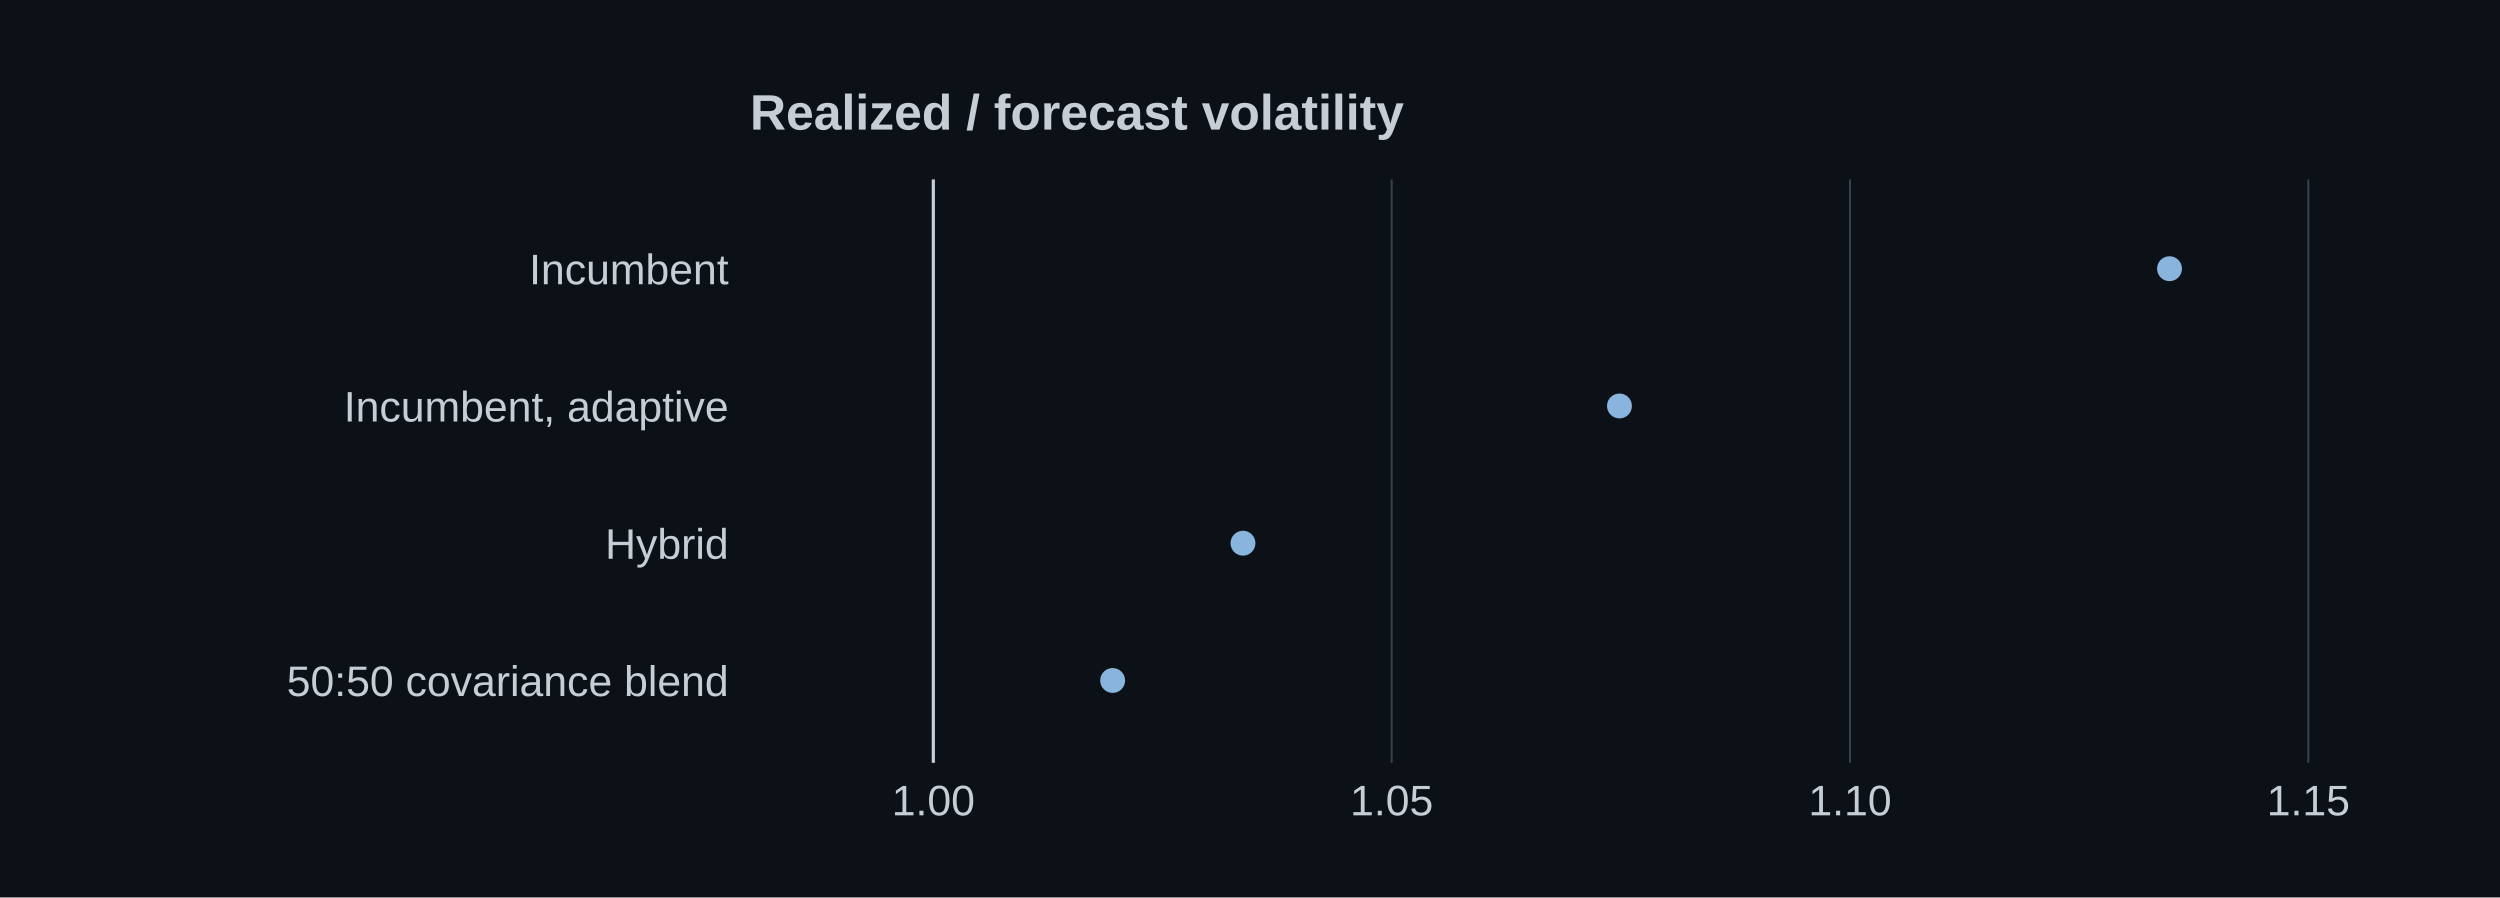
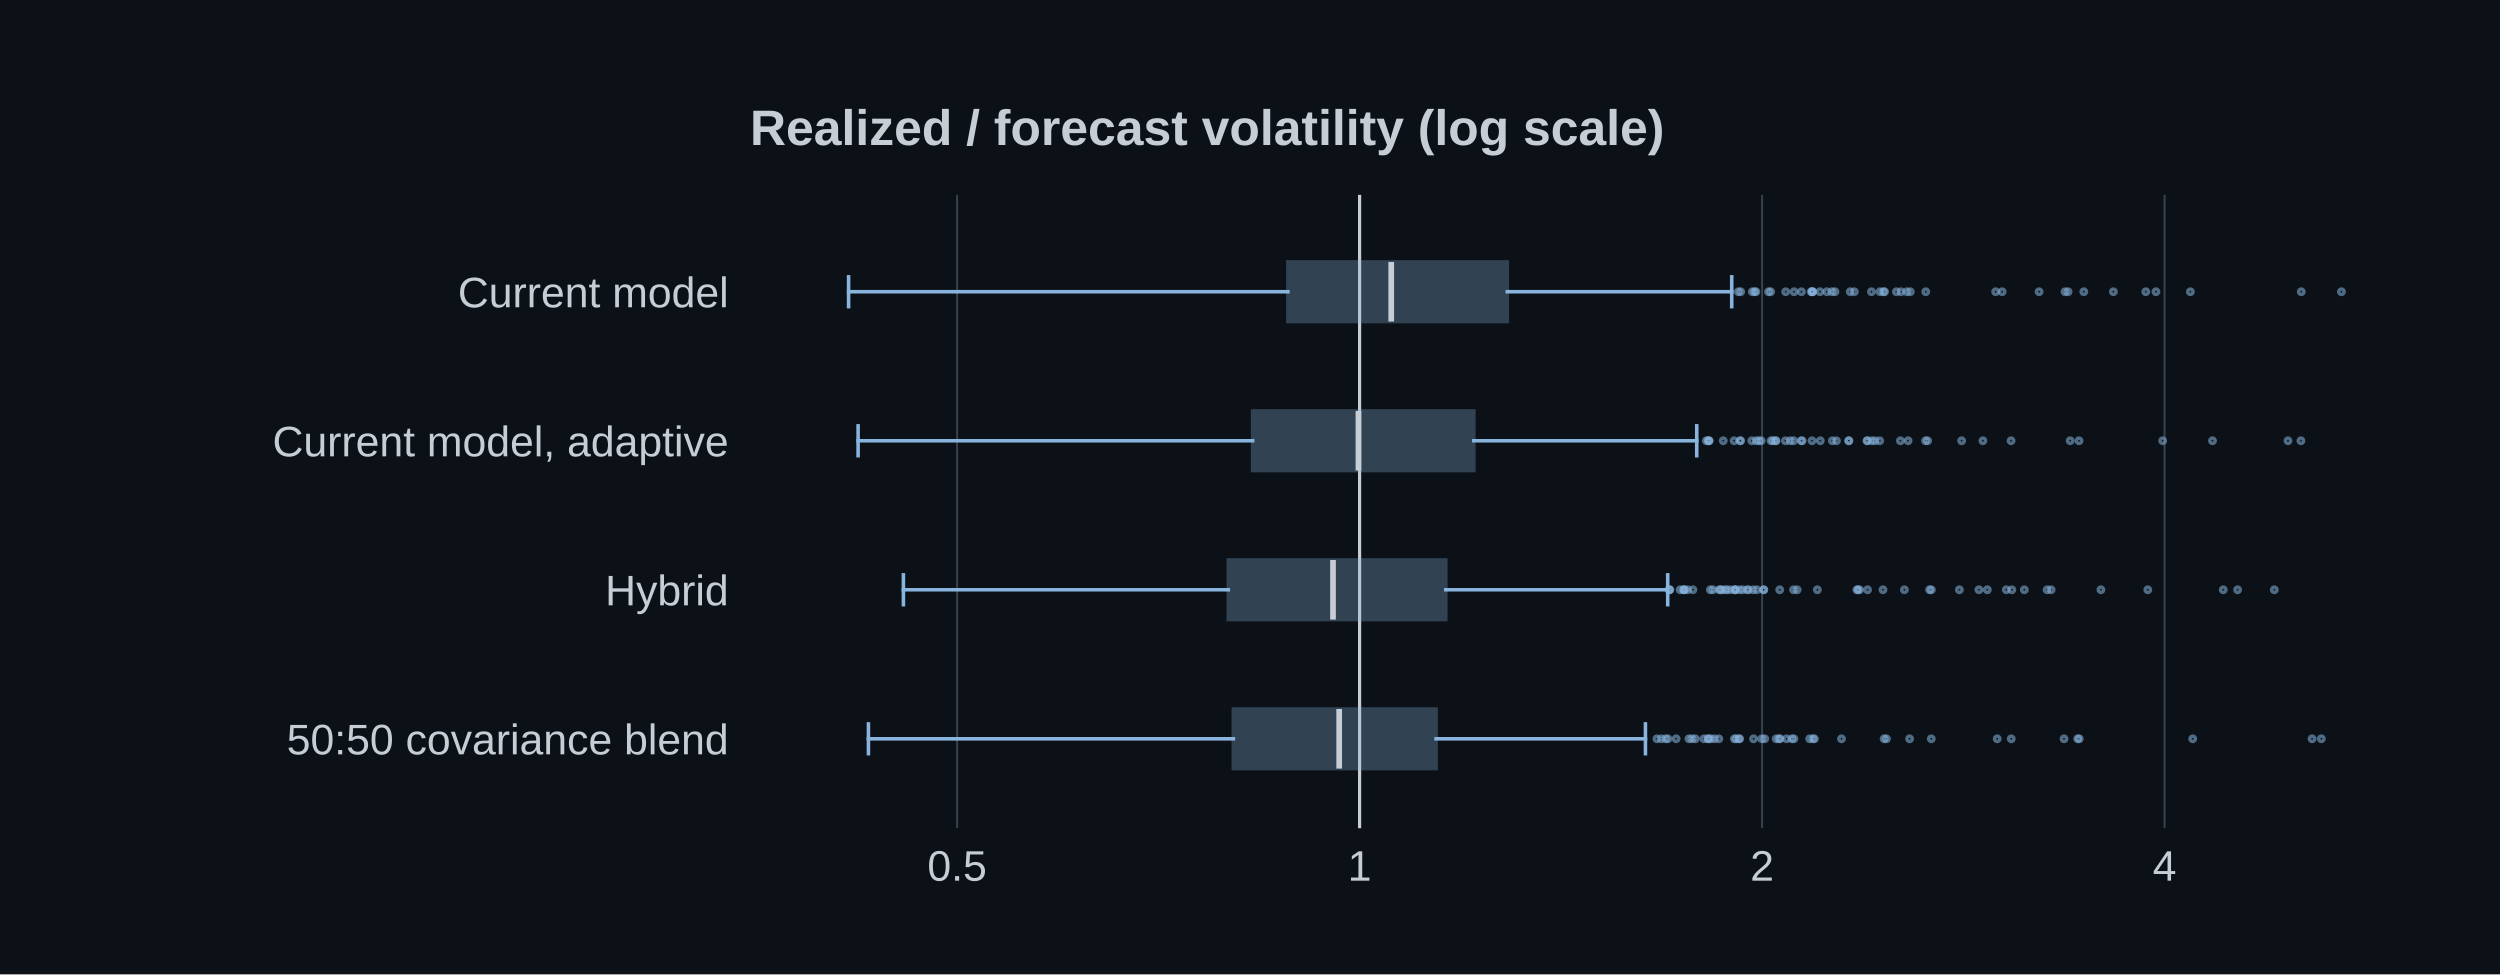
- <svg xmlns="http://www.w3.org/2000/svg" xmlns:xlink="http://www.w3.org/1999/xlink" width="702pt" height="252pt" viewBox="0 0 702 252" version="1.1">
+ <svg xmlns="http://www.w3.org/2000/svg" xmlns:xlink="http://www.w3.org/1999/xlink" width="702pt" height="273.6pt" viewBox="0 0 702 273.6" version="1.1">
  <defs>
    <style type="text/css">*{stroke-linejoin: round; stroke-linecap: butt}</style>
  </defs>
  <g id="figure_1">
    <g id="patch_1">
-       <path d="M 0 252 L 702 252 L 702 0 L 0 0 z " style="fill: #0b1117" />
+       <path d="M 0 273.6 L 702 273.6 L 702 0 L 0 0 z " style="fill: #0b1117" />
    </g>
    <g id="axes_1">
      <g id="patch_2">
-         <path d="M 210.6 214.2 L 673.92 214.2 L 673.92 50.4 L 210.6 50.4 z " style="fill: #0b1117" />
+         <path d="M 210.6 232.56 L 673.92 232.56 L 673.92 54.72 L 210.6 54.72 z " style="fill: #0b1117" />
      </g>
      <g id="matplotlib.axis_1">
        <g id="xtick_1">
          <g id="line2d_1">
-             <path d="M 262.08 214.2 L 262.08 50.4 " clip-path="url(#pe9652fa927)" style="fill: none; stroke: #39434e; stroke-width: 0.55; stroke-linecap: square" />
+             <path d="M 268.756 232.56 L 268.756 54.72 " clip-path="url(#p8b981f08ff)" style="fill: none; stroke: #39434e; stroke-width: 0.55; stroke-linecap: square" />
          </g>
          <g id="line2d_2" />
          <g id="text_1">
-             <text style="font-size: 12px; font-family: 'Arial', 'DejaVu Sans', sans-serif; text-anchor: middle; fill: #c6cdd5" x="262.08" y="228.936" transform="rotate(-0 262.08 228.9363)">1.00</text>
+             <text style="font-size: 12px; font-family: 'Arial', 'DejaVu Sans', sans-serif; text-anchor: middle; fill: #c6cdd5" x="268.756" y="247.296" transform="rotate(-0 268.7559 247.2963)">0.5</text>
          </g>
        </g>
        <g id="xtick_2">
          <g id="line2d_3">
-             <path d="M 390.78 214.2 L 390.78 50.4 " clip-path="url(#pe9652fa927)" style="fill: none; stroke: #39434e; stroke-width: 0.55; stroke-linecap: square" />
+             <path d="M 381.774 232.56 L 381.774 54.72 " clip-path="url(#p8b981f08ff)" style="fill: none; stroke: #39434e; stroke-width: 0.55; stroke-linecap: square" />
          </g>
          <g id="line2d_4" />
          <g id="text_2">
-             <text style="font-size: 12px; font-family: 'Arial', 'DejaVu Sans', sans-serif; text-anchor: middle; fill: #c6cdd5" x="390.78" y="228.936" transform="rotate(-0 390.78 228.9363)">1.05</text>
+             <text style="font-size: 12px; font-family: 'Arial', 'DejaVu Sans', sans-serif; text-anchor: middle; fill: #c6cdd5" x="381.774" y="247.296" transform="rotate(-0 381.7735 247.2963)">1</text>
          </g>
        </g>
        <g id="xtick_3">
          <g id="line2d_5">
-             <path d="M 519.48 214.2 L 519.48 50.4 " clip-path="url(#pe9652fa927)" style="fill: none; stroke: #39434e; stroke-width: 0.55; stroke-linecap: square" />
+             <path d="M 494.791 232.56 L 494.791 54.72 " clip-path="url(#p8b981f08ff)" style="fill: none; stroke: #39434e; stroke-width: 0.55; stroke-linecap: square" />
          </g>
          <g id="line2d_6" />
          <g id="text_3">
-             <text style="font-size: 12px; font-family: 'Arial', 'DejaVu Sans', sans-serif; text-anchor: middle; fill: #c6cdd5" x="519.48" y="228.936" transform="rotate(-0 519.48 228.9363)">1.10</text>
+             <text style="font-size: 12px; font-family: 'Arial', 'DejaVu Sans', sans-serif; text-anchor: middle; fill: #c6cdd5" x="494.791" y="247.296" transform="rotate(-0 494.7912 247.2963)">2</text>
          </g>
        </g>
        <g id="xtick_4">
          <g id="line2d_7">
-             <path d="M 648.18 214.2 L 648.18 50.4 " clip-path="url(#pe9652fa927)" style="fill: none; stroke: #39434e; stroke-width: 0.55; stroke-linecap: square" />
+             <path d="M 607.809 232.56 L 607.809 54.72 " clip-path="url(#p8b981f08ff)" style="fill: none; stroke: #39434e; stroke-width: 0.55; stroke-linecap: square" />
          </g>
          <g id="line2d_8" />
          <g id="text_4">
-             <text style="font-size: 12px; font-family: 'Arial', 'DejaVu Sans', sans-serif; text-anchor: middle; fill: #c6cdd5" x="648.18" y="228.936" transform="rotate(-0 648.18 228.9363)">1.15</text>
+             <text style="font-size: 12px; font-family: 'Arial', 'DejaVu Sans', sans-serif; text-anchor: middle; fill: #c6cdd5" x="607.809" y="247.296" transform="rotate(-0 607.8089 247.2963)">4</text>
          </g>
        </g>
      </g>
      <g id="matplotlib.axis_2">
        <g id="ytick_1">
          <g id="line2d_9" />
          <g id="text_5">
-             <text style="font-size: 12px; font-family: 'Arial', 'DejaVu Sans', sans-serif; text-anchor: end; fill: #c6cdd5" x="204.6" y="79.82" transform="rotate(-0 204.6 79.81993)">Incumbent</text>
+             <text style="font-size: 12px; font-family: 'Arial', 'DejaVu Sans', sans-serif; text-anchor: end; fill: #c6cdd5" x="204.6" y="86.287" transform="rotate(-0 204.6 86.28722)">Current model</text>
          </g>
        </g>
        <g id="ytick_2">
          <g id="line2d_10" />
          <g id="text_6">
-             <text style="font-size: 12px; font-family: 'Arial', 'DejaVu Sans', sans-serif; text-anchor: end; fill: #c6cdd5" x="204.6" y="118.361" transform="rotate(-0 204.6 118.3611)">Incumbent, adaptive</text>
+             <text style="font-size: 12px; font-family: 'Arial', 'DejaVu Sans', sans-serif; text-anchor: end; fill: #c6cdd5" x="204.6" y="128.132" transform="rotate(-0 204.6 128.1319)">Current model, adaptive</text>
          </g>
        </g>
        <g id="ytick_3">
          <g id="line2d_11" />
          <g id="text_7">
-             <text style="font-size: 12px; font-family: 'Arial', 'DejaVu Sans', sans-serif; text-anchor: end; fill: #c6cdd5" x="204.6" y="156.902" transform="rotate(-0 204.6 156.9023)">Hybrid</text>
+             <text style="font-size: 12px; font-family: 'Arial', 'DejaVu Sans', sans-serif; text-anchor: end; fill: #c6cdd5" x="204.6" y="169.977" transform="rotate(-0 204.6 169.9766)">Hybrid</text>
          </g>
        </g>
        <g id="ytick_4">
          <g id="line2d_12" />
          <g id="text_8">
-             <text style="font-size: 12px; font-family: 'Arial', 'DejaVu Sans', sans-serif; text-anchor: end; fill: #c6cdd5" x="204.6" y="195.443" transform="rotate(-0 204.6 195.4435)">50:50 covariance blend</text>
+             <text style="font-size: 12px; font-family: 'Arial', 'DejaVu Sans', sans-serif; text-anchor: end; fill: #c6cdd5" x="204.6" y="211.821" transform="rotate(-0 204.6 211.8213)">50:50 covariance blend</text>
          </g>
        </g>
      </g>
      <g id="line2d_13">
-         <path d="M 262.08 214.2 L 262.08 50.4 " clip-path="url(#pe9652fa927)" style="fill: none; stroke: #c6cdd5; stroke-width: 0.9; stroke-linecap: square" />
+         <path d="M 381.774 232.56 L 381.774 54.72 " clip-path="url(#p8b981f08ff)" style="fill: none; stroke: #c6cdd5; stroke-width: 0.9; stroke-linecap: square" />
+       </g>
+       <g id="patch_3">
+         <path d="M 361.635 73.55 L 361.635 90.288 L 423.247 90.288 L 423.247 73.55 L 361.635 73.55 z " clip-path="url(#p8b981f08ff)" style="fill: #88b4de; opacity: 0.3; stroke: #88b4de; stroke-linejoin: miter" />
      </g>
      <g id="line2d_14">
+         <path d="M 361.635 81.919 L 238.285 81.919 " clip-path="url(#p8b981f08ff)" style="fill: none; stroke: #88b4de; stroke-linecap: square" />
+       </g>
+       <g id="line2d_15">
+         <path d="M 423.247 81.919 L 486.266 81.919 " clip-path="url(#p8b981f08ff)" style="fill: none; stroke: #88b4de; stroke-linecap: square" />
+       </g>
+       <g id="line2d_16">
+         <path d="M 238.285 77.735 L 238.285 86.104 " clip-path="url(#p8b981f08ff)" style="fill: none; stroke: #88b4de; stroke-linecap: square" />
+       </g>
+       <g id="line2d_17">
+         <path d="M 486.266 77.735 L 486.266 86.104 " clip-path="url(#p8b981f08ff)" style="fill: none; stroke: #88b4de; stroke-linecap: square" />
+       </g>
+       <g id="line2d_18">
        <defs>
-           <path id="m357f2a464d" d="M 0 3 C 0.796 3 1.559 2.684 2.121 2.121 C 2.684 1.559 3 0.796 3 0 C 3 -0.796 2.684 -1.559 2.121 -2.121 C 1.559 -2.684 0.796 -3 0 -3 C -0.796 -3 -1.559 -2.684 -2.121 -2.121 C -2.684 -1.559 -3 -0.796 -3 0 C -3 0.796 -2.684 1.559 -2.121 2.121 C -1.559 2.684 -0.796 3 0 3 z " style="stroke: #88b4de" />
+           <path id="m87740c5415" d="M 0 0.75 C 0.199 0.75 0.39 0.671 0.53 0.53 C 0.671 0.39 0.75 0.199 0.75 0 C 0.75 -0.199 0.671 -0.39 0.53 -0.53 C 0.39 -0.671 0.199 -0.75 0 -0.75 C -0.199 -0.75 -0.39 -0.671 -0.53 -0.53 C -0.671 -0.39 -0.75 -0.199 -0.75 0 C -0.75 0.199 -0.671 0.39 -0.53 0.53 C -0.39 0.671 -0.199 0.75 0 0.75 z " style="stroke: #88b4de; stroke-opacity: 0.55" />
        </defs>
-         <g clip-path="url(#pe9652fa927)">
-           <use xlink:href="#m357f2a464d" x="609.2" y="75.452" style="fill: #88b4de; stroke: #88b4de" />
-         </g>
-       </g>
-       <g id="line2d_15">
-         <g clip-path="url(#pe9652fa927)">
-           <use xlink:href="#m357f2a464d" x="454.744" y="113.993" style="fill: #88b4de; stroke: #88b4de" />
-         </g>
-       </g>
-       <g id="line2d_16">
-         <g clip-path="url(#pe9652fa927)">
-           <use xlink:href="#m357f2a464d" x="349.025" y="152.534" style="fill: #88b4de; stroke: #88b4de" />
-         </g>
-       </g>
-       <g id="line2d_17">
-         <g clip-path="url(#pe9652fa927)">
-           <use xlink:href="#m357f2a464d" x="312.433" y="191.075" style="fill: #88b4de; stroke: #88b4de" />
-         </g>
+         <g clip-path="url(#p8b981f08ff)">
+           <use xlink:href="#m87740c5415" x="488.125" y="81.919" style="fill-opacity: 0; stroke: #88b4de; stroke-opacity: 0.55" />
+           <use xlink:href="#m87740c5415" x="488.798" y="81.919" style="fill-opacity: 0; stroke: #88b4de; stroke-opacity: 0.55" />
+           <use xlink:href="#m87740c5415" x="492.044" y="81.919" style="fill-opacity: 0; stroke: #88b4de; stroke-opacity: 0.55" />
+           <use xlink:href="#m87740c5415" x="492.695" y="81.919" style="fill-opacity: 0; stroke: #88b4de; stroke-opacity: 0.55" />
+           <use xlink:href="#m87740c5415" x="493.051" y="81.919" style="fill-opacity: 0; stroke: #88b4de; stroke-opacity: 0.55" />
+           <use xlink:href="#m87740c5415" x="496.595" y="81.919" style="fill-opacity: 0; stroke: #88b4de; stroke-opacity: 0.55" />
+           <use xlink:href="#m87740c5415" x="497.204" y="81.919" style="fill-opacity: 0; stroke: #88b4de; stroke-opacity: 0.55" />
+           <use xlink:href="#m87740c5415" x="501.421" y="81.919" style="fill-opacity: 0; stroke: #88b4de; stroke-opacity: 0.55" />
+           <use xlink:href="#m87740c5415" x="503.766" y="81.919" style="fill-opacity: 0; stroke: #88b4de; stroke-opacity: 0.55" />
+           <use xlink:href="#m87740c5415" x="505.835" y="81.919" style="fill-opacity: 0; stroke: #88b4de; stroke-opacity: 0.55" />
+           <use xlink:href="#m87740c5415" x="508.564" y="81.919" style="fill-opacity: 0; stroke: #88b4de; stroke-opacity: 0.55" />
+           <use xlink:href="#m87740c5415" x="508.907" y="81.919" style="fill-opacity: 0; stroke: #88b4de; stroke-opacity: 0.55" />
+           <use xlink:href="#m87740c5415" x="508.916" y="81.919" style="fill-opacity: 0; stroke: #88b4de; stroke-opacity: 0.55" />
+           <use xlink:href="#m87740c5415" x="508.989" y="81.919" style="fill-opacity: 0; stroke: #88b4de; stroke-opacity: 0.55" />
+           <use xlink:href="#m87740c5415" x="511.043" y="81.919" style="fill-opacity: 0; stroke: #88b4de; stroke-opacity: 0.55" />
+           <use xlink:href="#m87740c5415" x="512.993" y="81.919" style="fill-opacity: 0; stroke: #88b4de; stroke-opacity: 0.55" />
+           <use xlink:href="#m87740c5415" x="514.409" y="81.919" style="fill-opacity: 0; stroke: #88b4de; stroke-opacity: 0.55" />
+           <use xlink:href="#m87740c5415" x="515.255" y="81.919" style="fill-opacity: 0; stroke: #88b4de; stroke-opacity: 0.55" />
+           <use xlink:href="#m87740c5415" x="519.54" y="81.919" style="fill-opacity: 0; stroke: #88b4de; stroke-opacity: 0.55" />
+           <use xlink:href="#m87740c5415" x="520.693" y="81.919" style="fill-opacity: 0; stroke: #88b4de; stroke-opacity: 0.55" />
+           <use xlink:href="#m87740c5415" x="525.505" y="81.919" style="fill-opacity: 0; stroke: #88b4de; stroke-opacity: 0.55" />
+           <use xlink:href="#m87740c5415" x="527.882" y="81.919" style="fill-opacity: 0; stroke: #88b4de; stroke-opacity: 0.55" />
+           <use xlink:href="#m87740c5415" x="528.856" y="81.919" style="fill-opacity: 0; stroke: #88b4de; stroke-opacity: 0.55" />
+           <use xlink:href="#m87740c5415" x="529.188" y="81.919" style="fill-opacity: 0; stroke: #88b4de; stroke-opacity: 0.55" />
+           <use xlink:href="#m87740c5415" x="532.501" y="81.919" style="fill-opacity: 0; stroke: #88b4de; stroke-opacity: 0.55" />
+           <use xlink:href="#m87740c5415" x="533.789" y="81.919" style="fill-opacity: 0; stroke: #88b4de; stroke-opacity: 0.55" />
+           <use xlink:href="#m87740c5415" x="535.431" y="81.919" style="fill-opacity: 0; stroke: #88b4de; stroke-opacity: 0.55" />
+           <use xlink:href="#m87740c5415" x="536.408" y="81.919" style="fill-opacity: 0; stroke: #88b4de; stroke-opacity: 0.55" />
+           <use xlink:href="#m87740c5415" x="540.764" y="81.919" style="fill-opacity: 0; stroke: #88b4de; stroke-opacity: 0.55" />
+           <use xlink:href="#m87740c5415" x="560.386" y="81.919" style="fill-opacity: 0; stroke: #88b4de; stroke-opacity: 0.55" />
+           <use xlink:href="#m87740c5415" x="562.205" y="81.919" style="fill-opacity: 0; stroke: #88b4de; stroke-opacity: 0.55" />
+           <use xlink:href="#m87740c5415" x="572.575" y="81.919" style="fill-opacity: 0; stroke: #88b4de; stroke-opacity: 0.55" />
+           <use xlink:href="#m87740c5415" x="579.863" y="81.919" style="fill-opacity: 0; stroke: #88b4de; stroke-opacity: 0.55" />
+           <use xlink:href="#m87740c5415" x="580.725" y="81.919" style="fill-opacity: 0; stroke: #88b4de; stroke-opacity: 0.55" />
+           <use xlink:href="#m87740c5415" x="585.13" y="81.919" style="fill-opacity: 0; stroke: #88b4de; stroke-opacity: 0.55" />
+           <use xlink:href="#m87740c5415" x="593.432" y="81.919" style="fill-opacity: 0; stroke: #88b4de; stroke-opacity: 0.55" />
+           <use xlink:href="#m87740c5415" x="602.545" y="81.919" style="fill-opacity: 0; stroke: #88b4de; stroke-opacity: 0.55" />
+           <use xlink:href="#m87740c5415" x="605.394" y="81.919" style="fill-opacity: 0; stroke: #88b4de; stroke-opacity: 0.55" />
+           <use xlink:href="#m87740c5415" x="615.06" y="81.919" style="fill-opacity: 0; stroke: #88b4de; stroke-opacity: 0.55" />
+           <use xlink:href="#m87740c5415" x="646.197" y="81.919" style="fill-opacity: 0; stroke: #88b4de; stroke-opacity: 0.55" />
+           <use xlink:href="#m87740c5415" x="657.478" y="81.919" style="fill-opacity: 0; stroke: #88b4de; stroke-opacity: 0.55" />
+         </g>
+       </g>
+       <g id="patch_4">
+         <path d="M 351.738 115.395 L 351.738 132.133 L 413.845 132.133 L 413.845 115.395 L 351.738 115.395 z " clip-path="url(#p8b981f08ff)" style="fill: #88b4de; opacity: 0.3; stroke: #88b4de; stroke-linejoin: miter" />
+       </g>
+       <g id="line2d_19">
+         <path d="M 351.738 123.764 L 240.956 123.764 " clip-path="url(#p8b981f08ff)" style="fill: none; stroke: #88b4de; stroke-linecap: square" />
+       </g>
+       <g id="line2d_20">
+         <path d="M 413.845 123.764 L 476.445 123.764 " clip-path="url(#p8b981f08ff)" style="fill: none; stroke: #88b4de; stroke-linecap: square" />
+       </g>
+       <g id="line2d_21">
+         <path d="M 240.956 119.579 L 240.956 127.948 " clip-path="url(#p8b981f08ff)" style="fill: none; stroke: #88b4de; stroke-linecap: square" />
+       </g>
+       <g id="line2d_22">
+         <path d="M 476.445 119.579 L 476.445 127.948 " clip-path="url(#p8b981f08ff)" style="fill: none; stroke: #88b4de; stroke-linecap: square" />
+       </g>
+       <g id="line2d_23">
+         <g clip-path="url(#p8b981f08ff)">
+           <use xlink:href="#m87740c5415" x="479.145" y="123.764" style="fill-opacity: 0; stroke: #88b4de; stroke-opacity: 0.55" />
+           <use xlink:href="#m87740c5415" x="479.68" y="123.764" style="fill-opacity: 0; stroke: #88b4de; stroke-opacity: 0.55" />
+           <use xlink:href="#m87740c5415" x="479.858" y="123.764" style="fill-opacity: 0; stroke: #88b4de; stroke-opacity: 0.55" />
+           <use xlink:href="#m87740c5415" x="479.943" y="123.764" style="fill-opacity: 0; stroke: #88b4de; stroke-opacity: 0.55" />
+           <use xlink:href="#m87740c5415" x="483.889" y="123.764" style="fill-opacity: 0; stroke: #88b4de; stroke-opacity: 0.55" />
+           <use xlink:href="#m87740c5415" x="486.938" y="123.764" style="fill-opacity: 0; stroke: #88b4de; stroke-opacity: 0.55" />
+           <use xlink:href="#m87740c5415" x="488.624" y="123.764" style="fill-opacity: 0; stroke: #88b4de; stroke-opacity: 0.55" />
+           <use xlink:href="#m87740c5415" x="488.771" y="123.764" style="fill-opacity: 0; stroke: #88b4de; stroke-opacity: 0.55" />
+           <use xlink:href="#m87740c5415" x="491.902" y="123.764" style="fill-opacity: 0; stroke: #88b4de; stroke-opacity: 0.55" />
+           <use xlink:href="#m87740c5415" x="493.143" y="123.764" style="fill-opacity: 0; stroke: #88b4de; stroke-opacity: 0.55" />
+           <use xlink:href="#m87740c5415" x="493.924" y="123.764" style="fill-opacity: 0; stroke: #88b4de; stroke-opacity: 0.55" />
+           <use xlink:href="#m87740c5415" x="494.537" y="123.764" style="fill-opacity: 0; stroke: #88b4de; stroke-opacity: 0.55" />
+           <use xlink:href="#m87740c5415" x="497.321" y="123.764" style="fill-opacity: 0; stroke: #88b4de; stroke-opacity: 0.55" />
+           <use xlink:href="#m87740c5415" x="497.787" y="123.764" style="fill-opacity: 0; stroke: #88b4de; stroke-opacity: 0.55" />
+           <use xlink:href="#m87740c5415" x="498.603" y="123.764" style="fill-opacity: 0; stroke: #88b4de; stroke-opacity: 0.55" />
+           <use xlink:href="#m87740c5415" x="498.689" y="123.764" style="fill-opacity: 0; stroke: #88b4de; stroke-opacity: 0.55" />
+           <use xlink:href="#m87740c5415" x="501.337" y="123.764" style="fill-opacity: 0; stroke: #88b4de; stroke-opacity: 0.55" />
+           <use xlink:href="#m87740c5415" x="502.681" y="123.764" style="fill-opacity: 0; stroke: #88b4de; stroke-opacity: 0.55" />
+           <use xlink:href="#m87740c5415" x="503.656" y="123.764" style="fill-opacity: 0; stroke: #88b4de; stroke-opacity: 0.55" />
+           <use xlink:href="#m87740c5415" x="505.776" y="123.764" style="fill-opacity: 0; stroke: #88b4de; stroke-opacity: 0.55" />
+           <use xlink:href="#m87740c5415" x="506.041" y="123.764" style="fill-opacity: 0; stroke: #88b4de; stroke-opacity: 0.55" />
+           <use xlink:href="#m87740c5415" x="508.824" y="123.764" style="fill-opacity: 0; stroke: #88b4de; stroke-opacity: 0.55" />
+           <use xlink:href="#m87740c5415" x="511.139" y="123.764" style="fill-opacity: 0; stroke: #88b4de; stroke-opacity: 0.55" />
+           <use xlink:href="#m87740c5415" x="514.513" y="123.764" style="fill-opacity: 0; stroke: #88b4de; stroke-opacity: 0.55" />
+           <use xlink:href="#m87740c5415" x="515.671" y="123.764" style="fill-opacity: 0; stroke: #88b4de; stroke-opacity: 0.55" />
+           <use xlink:href="#m87740c5415" x="519.097" y="123.764" style="fill-opacity: 0; stroke: #88b4de; stroke-opacity: 0.55" />
+           <use xlink:href="#m87740c5415" x="519.188" y="123.764" style="fill-opacity: 0; stroke: #88b4de; stroke-opacity: 0.55" />
+           <use xlink:href="#m87740c5415" x="524.232" y="123.764" style="fill-opacity: 0; stroke: #88b4de; stroke-opacity: 0.55" />
+           <use xlink:href="#m87740c5415" x="524.389" y="123.764" style="fill-opacity: 0; stroke: #88b4de; stroke-opacity: 0.55" />
+           <use xlink:href="#m87740c5415" x="525.583" y="123.764" style="fill-opacity: 0; stroke: #88b4de; stroke-opacity: 0.55" />
+           <use xlink:href="#m87740c5415" x="526.523" y="123.764" style="fill-opacity: 0; stroke: #88b4de; stroke-opacity: 0.55" />
+           <use xlink:href="#m87740c5415" x="527.824" y="123.764" style="fill-opacity: 0; stroke: #88b4de; stroke-opacity: 0.55" />
+           <use xlink:href="#m87740c5415" x="533.633" y="123.764" style="fill-opacity: 0; stroke: #88b4de; stroke-opacity: 0.55" />
+           <use xlink:href="#m87740c5415" x="535.795" y="123.764" style="fill-opacity: 0; stroke: #88b4de; stroke-opacity: 0.55" />
+           <use xlink:href="#m87740c5415" x="540.687" y="123.764" style="fill-opacity: 0; stroke: #88b4de; stroke-opacity: 0.55" />
+           <use xlink:href="#m87740c5415" x="541.279" y="123.764" style="fill-opacity: 0; stroke: #88b4de; stroke-opacity: 0.55" />
+           <use xlink:href="#m87740c5415" x="550.832" y="123.764" style="fill-opacity: 0; stroke: #88b4de; stroke-opacity: 0.55" />
+           <use xlink:href="#m87740c5415" x="556.802" y="123.764" style="fill-opacity: 0; stroke: #88b4de; stroke-opacity: 0.55" />
+           <use xlink:href="#m87740c5415" x="564.703" y="123.764" style="fill-opacity: 0; stroke: #88b4de; stroke-opacity: 0.55" />
+           <use xlink:href="#m87740c5415" x="581.31" y="123.764" style="fill-opacity: 0; stroke: #88b4de; stroke-opacity: 0.55" />
+           <use xlink:href="#m87740c5415" x="583.791" y="123.764" style="fill-opacity: 0; stroke: #88b4de; stroke-opacity: 0.55" />
+           <use xlink:href="#m87740c5415" x="607.281" y="123.764" style="fill-opacity: 0; stroke: #88b4de; stroke-opacity: 0.55" />
+           <use xlink:href="#m87740c5415" x="621.273" y="123.764" style="fill-opacity: 0; stroke: #88b4de; stroke-opacity: 0.55" />
+           <use xlink:href="#m87740c5415" x="642.466" y="123.764" style="fill-opacity: 0; stroke: #88b4de; stroke-opacity: 0.55" />
+           <use xlink:href="#m87740c5415" x="646.101" y="123.764" style="fill-opacity: 0; stroke: #88b4de; stroke-opacity: 0.55" />
+         </g>
+       </g>
+       <g id="patch_5">
+         <path d="M 344.908 157.24 L 344.908 173.977 L 405.979 173.977 L 405.979 157.24 L 344.908 157.24 z " clip-path="url(#p8b981f08ff)" style="fill: #88b4de; opacity: 0.3; stroke: #88b4de; stroke-linejoin: miter" />
+       </g>
+       <g id="line2d_24">
+         <path d="M 344.908 165.608 L 253.677 165.608 " clip-path="url(#p8b981f08ff)" style="fill: none; stroke: #88b4de; stroke-linecap: square" />
+       </g>
+       <g id="line2d_25">
+         <path d="M 405.979 165.608 L 468.291 165.608 " clip-path="url(#p8b981f08ff)" style="fill: none; stroke: #88b4de; stroke-linecap: square" />
+       </g>
+       <g id="line2d_26">
+         <path d="M 253.677 161.424 L 253.677 169.793 " clip-path="url(#p8b981f08ff)" style="fill: none; stroke: #88b4de; stroke-linecap: square" />
+       </g>
+       <g id="line2d_27">
+         <path d="M 468.291 161.424 L 468.291 169.793 " clip-path="url(#p8b981f08ff)" style="fill: none; stroke: #88b4de; stroke-linecap: square" />
+       </g>
+       <g id="line2d_28">
+         <g clip-path="url(#p8b981f08ff)">
+           <use xlink:href="#m87740c5415" x="468.688" y="165.608" style="fill-opacity: 0; stroke: #88b4de; stroke-opacity: 0.55" />
+           <use xlink:href="#m87740c5415" x="468.711" y="165.608" style="fill-opacity: 0; stroke: #88b4de; stroke-opacity: 0.55" />
+           <use xlink:href="#m87740c5415" x="468.918" y="165.608" style="fill-opacity: 0; stroke: #88b4de; stroke-opacity: 0.55" />
+           <use xlink:href="#m87740c5415" x="471.794" y="165.608" style="fill-opacity: 0; stroke: #88b4de; stroke-opacity: 0.55" />
+           <use xlink:href="#m87740c5415" x="472.714" y="165.608" style="fill-opacity: 0; stroke: #88b4de; stroke-opacity: 0.55" />
+           <use xlink:href="#m87740c5415" x="472.918" y="165.608" style="fill-opacity: 0; stroke: #88b4de; stroke-opacity: 0.55" />
+           <use xlink:href="#m87740c5415" x="472.969" y="165.608" style="fill-opacity: 0; stroke: #88b4de; stroke-opacity: 0.55" />
+           <use xlink:href="#m87740c5415" x="473.882" y="165.608" style="fill-opacity: 0; stroke: #88b4de; stroke-opacity: 0.55" />
+           <use xlink:href="#m87740c5415" x="475.38" y="165.608" style="fill-opacity: 0; stroke: #88b4de; stroke-opacity: 0.55" />
+           <use xlink:href="#m87740c5415" x="480.261" y="165.608" style="fill-opacity: 0; stroke: #88b4de; stroke-opacity: 0.55" />
+           <use xlink:href="#m87740c5415" x="481" y="165.608" style="fill-opacity: 0; stroke: #88b4de; stroke-opacity: 0.55" />
+           <use xlink:href="#m87740c5415" x="482.782" y="165.608" style="fill-opacity: 0; stroke: #88b4de; stroke-opacity: 0.55" />
+           <use xlink:href="#m87740c5415" x="483.08" y="165.608" style="fill-opacity: 0; stroke: #88b4de; stroke-opacity: 0.55" />
+           <use xlink:href="#m87740c5415" x="483.577" y="165.608" style="fill-opacity: 0; stroke: #88b4de; stroke-opacity: 0.55" />
+           <use xlink:href="#m87740c5415" x="484.495" y="165.608" style="fill-opacity: 0; stroke: #88b4de; stroke-opacity: 0.55" />
+           <use xlink:href="#m87740c5415" x="484.994" y="165.608" style="fill-opacity: 0; stroke: #88b4de; stroke-opacity: 0.55" />
+           <use xlink:href="#m87740c5415" x="485.981" y="165.608" style="fill-opacity: 0; stroke: #88b4de; stroke-opacity: 0.55" />
+           <use xlink:href="#m87740c5415" x="487.181" y="165.608" style="fill-opacity: 0; stroke: #88b4de; stroke-opacity: 0.55" />
+           <use xlink:href="#m87740c5415" x="487.237" y="165.608" style="fill-opacity: 0; stroke: #88b4de; stroke-opacity: 0.55" />
+           <use xlink:href="#m87740c5415" x="487.253" y="165.608" style="fill-opacity: 0; stroke: #88b4de; stroke-opacity: 0.55" />
+           <use xlink:href="#m87740c5415" x="488.45" y="165.608" style="fill-opacity: 0; stroke: #88b4de; stroke-opacity: 0.55" />
+           <use xlink:href="#m87740c5415" x="489.355" y="165.608" style="fill-opacity: 0; stroke: #88b4de; stroke-opacity: 0.55" />
+           <use xlink:href="#m87740c5415" x="490.593" y="165.608" style="fill-opacity: 0; stroke: #88b4de; stroke-opacity: 0.55" />
+           <use xlink:href="#m87740c5415" x="490.976" y="165.608" style="fill-opacity: 0; stroke: #88b4de; stroke-opacity: 0.55" />
+           <use xlink:href="#m87740c5415" x="492.294" y="165.608" style="fill-opacity: 0; stroke: #88b4de; stroke-opacity: 0.55" />
+           <use xlink:href="#m87740c5415" x="493.35" y="165.608" style="fill-opacity: 0; stroke: #88b4de; stroke-opacity: 0.55" />
+           <use xlink:href="#m87740c5415" x="495.204" y="165.608" style="fill-opacity: 0; stroke: #88b4de; stroke-opacity: 0.55" />
+           <use xlink:href="#m87740c5415" x="495.286" y="165.608" style="fill-opacity: 0; stroke: #88b4de; stroke-opacity: 0.55" />
+           <use xlink:href="#m87740c5415" x="499.744" y="165.608" style="fill-opacity: 0; stroke: #88b4de; stroke-opacity: 0.55" />
+           <use xlink:href="#m87740c5415" x="503.626" y="165.608" style="fill-opacity: 0; stroke: #88b4de; stroke-opacity: 0.55" />
+           <use xlink:href="#m87740c5415" x="504.641" y="165.608" style="fill-opacity: 0; stroke: #88b4de; stroke-opacity: 0.55" />
+           <use xlink:href="#m87740c5415" x="510.31" y="165.608" style="fill-opacity: 0; stroke: #88b4de; stroke-opacity: 0.55" />
+           <use xlink:href="#m87740c5415" x="521.433" y="165.608" style="fill-opacity: 0; stroke: #88b4de; stroke-opacity: 0.55" />
+           <use xlink:href="#m87740c5415" x="521.686" y="165.608" style="fill-opacity: 0; stroke: #88b4de; stroke-opacity: 0.55" />
+           <use xlink:href="#m87740c5415" x="522.149" y="165.608" style="fill-opacity: 0; stroke: #88b4de; stroke-opacity: 0.55" />
+           <use xlink:href="#m87740c5415" x="524.415" y="165.608" style="fill-opacity: 0; stroke: #88b4de; stroke-opacity: 0.55" />
+           <use xlink:href="#m87740c5415" x="528.743" y="165.608" style="fill-opacity: 0; stroke: #88b4de; stroke-opacity: 0.55" />
+           <use xlink:href="#m87740c5415" x="534.751" y="165.608" style="fill-opacity: 0; stroke: #88b4de; stroke-opacity: 0.55" />
+           <use xlink:href="#m87740c5415" x="541.822" y="165.608" style="fill-opacity: 0; stroke: #88b4de; stroke-opacity: 0.55" />
+           <use xlink:href="#m87740c5415" x="542.333" y="165.608" style="fill-opacity: 0; stroke: #88b4de; stroke-opacity: 0.55" />
+           <use xlink:href="#m87740c5415" x="550.198" y="165.608" style="fill-opacity: 0; stroke: #88b4de; stroke-opacity: 0.55" />
+           <use xlink:href="#m87740c5415" x="555.68" y="165.608" style="fill-opacity: 0; stroke: #88b4de; stroke-opacity: 0.55" />
+           <use xlink:href="#m87740c5415" x="558.032" y="165.608" style="fill-opacity: 0; stroke: #88b4de; stroke-opacity: 0.55" />
+           <use xlink:href="#m87740c5415" x="563.366" y="165.608" style="fill-opacity: 0; stroke: #88b4de; stroke-opacity: 0.55" />
+           <use xlink:href="#m87740c5415" x="564.926" y="165.608" style="fill-opacity: 0; stroke: #88b4de; stroke-opacity: 0.55" />
+           <use xlink:href="#m87740c5415" x="568.431" y="165.608" style="fill-opacity: 0; stroke: #88b4de; stroke-opacity: 0.55" />
+           <use xlink:href="#m87740c5415" x="574.832" y="165.608" style="fill-opacity: 0; stroke: #88b4de; stroke-opacity: 0.55" />
+           <use xlink:href="#m87740c5415" x="575.961" y="165.608" style="fill-opacity: 0; stroke: #88b4de; stroke-opacity: 0.55" />
+           <use xlink:href="#m87740c5415" x="589.936" y="165.608" style="fill-opacity: 0; stroke: #88b4de; stroke-opacity: 0.55" />
+           <use xlink:href="#m87740c5415" x="603.1" y="165.608" style="fill-opacity: 0; stroke: #88b4de; stroke-opacity: 0.55" />
+           <use xlink:href="#m87740c5415" x="624.293" y="165.608" style="fill-opacity: 0; stroke: #88b4de; stroke-opacity: 0.55" />
+           <use xlink:href="#m87740c5415" x="628.321" y="165.608" style="fill-opacity: 0; stroke: #88b4de; stroke-opacity: 0.55" />
+           <use xlink:href="#m87740c5415" x="638.625" y="165.608" style="fill-opacity: 0; stroke: #88b4de; stroke-opacity: 0.55" />
+         </g>
+       </g>
+       <g id="patch_6">
+         <path d="M 346.322 199.084 L 346.322 215.822 L 403.256 215.822 L 403.256 199.084 L 346.322 199.084 z " clip-path="url(#p8b981f08ff)" style="fill: #88b4de; opacity: 0.3; stroke: #88b4de; stroke-linejoin: miter" />
+       </g>
+       <g id="line2d_29">
+         <path d="M 346.322 207.453 L 243.856 207.453 " clip-path="url(#p8b981f08ff)" style="fill: none; stroke: #88b4de; stroke-linecap: square" />
+       </g>
+       <g id="line2d_30">
+         <path d="M 403.256 207.453 L 462.041 207.453 " clip-path="url(#p8b981f08ff)" style="fill: none; stroke: #88b4de; stroke-linecap: square" />
+       </g>
+       <g id="line2d_31">
+         <path d="M 243.856 203.269 L 243.856 211.638 " clip-path="url(#p8b981f08ff)" style="fill: none; stroke: #88b4de; stroke-linecap: square" />
+       </g>
+       <g id="line2d_32">
+         <path d="M 462.041 203.269 L 462.041 211.638 " clip-path="url(#p8b981f08ff)" style="fill: none; stroke: #88b4de; stroke-linecap: square" />
+       </g>
+       <g id="line2d_33">
+         <g clip-path="url(#p8b981f08ff)">
+           <use xlink:href="#m87740c5415" x="465.262" y="207.453" style="fill-opacity: 0; stroke: #88b4de; stroke-opacity: 0.55" />
+           <use xlink:href="#m87740c5415" x="466.473" y="207.453" style="fill-opacity: 0; stroke: #88b4de; stroke-opacity: 0.55" />
+           <use xlink:href="#m87740c5415" x="467.718" y="207.453" style="fill-opacity: 0; stroke: #88b4de; stroke-opacity: 0.55" />
+           <use xlink:href="#m87740c5415" x="468.35" y="207.453" style="fill-opacity: 0; stroke: #88b4de; stroke-opacity: 0.55" />
+           <use xlink:href="#m87740c5415" x="470.664" y="207.453" style="fill-opacity: 0; stroke: #88b4de; stroke-opacity: 0.55" />
+           <use xlink:href="#m87740c5415" x="474.251" y="207.453" style="fill-opacity: 0; stroke: #88b4de; stroke-opacity: 0.55" />
+           <use xlink:href="#m87740c5415" x="475.11" y="207.453" style="fill-opacity: 0; stroke: #88b4de; stroke-opacity: 0.55" />
+           <use xlink:href="#m87740c5415" x="476.057" y="207.453" style="fill-opacity: 0; stroke: #88b4de; stroke-opacity: 0.55" />
+           <use xlink:href="#m87740c5415" x="478.464" y="207.453" style="fill-opacity: 0; stroke: #88b4de; stroke-opacity: 0.55" />
+           <use xlink:href="#m87740c5415" x="479.59" y="207.453" style="fill-opacity: 0; stroke: #88b4de; stroke-opacity: 0.55" />
+           <use xlink:href="#m87740c5415" x="479.722" y="207.453" style="fill-opacity: 0; stroke: #88b4de; stroke-opacity: 0.55" />
+           <use xlink:href="#m87740c5415" x="480.366" y="207.453" style="fill-opacity: 0; stroke: #88b4de; stroke-opacity: 0.55" />
+           <use xlink:href="#m87740c5415" x="481.437" y="207.453" style="fill-opacity: 0; stroke: #88b4de; stroke-opacity: 0.55" />
+           <use xlink:href="#m87740c5415" x="482.651" y="207.453" style="fill-opacity: 0; stroke: #88b4de; stroke-opacity: 0.55" />
+           <use xlink:href="#m87740c5415" x="487.015" y="207.453" style="fill-opacity: 0; stroke: #88b4de; stroke-opacity: 0.55" />
+           <use xlink:href="#m87740c5415" x="487.493" y="207.453" style="fill-opacity: 0; stroke: #88b4de; stroke-opacity: 0.55" />
+           <use xlink:href="#m87740c5415" x="488.289" y="207.453" style="fill-opacity: 0; stroke: #88b4de; stroke-opacity: 0.55" />
+           <use xlink:href="#m87740c5415" x="488.495" y="207.453" style="fill-opacity: 0; stroke: #88b4de; stroke-opacity: 0.55" />
+           <use xlink:href="#m87740c5415" x="492.399" y="207.453" style="fill-opacity: 0; stroke: #88b4de; stroke-opacity: 0.55" />
+           <use xlink:href="#m87740c5415" x="494.704" y="207.453" style="fill-opacity: 0; stroke: #88b4de; stroke-opacity: 0.55" />
+           <use xlink:href="#m87740c5415" x="495.531" y="207.453" style="fill-opacity: 0; stroke: #88b4de; stroke-opacity: 0.55" />
+           <use xlink:href="#m87740c5415" x="498.737" y="207.453" style="fill-opacity: 0; stroke: #88b4de; stroke-opacity: 0.55" />
+           <use xlink:href="#m87740c5415" x="499.583" y="207.453" style="fill-opacity: 0; stroke: #88b4de; stroke-opacity: 0.55" />
+           <use xlink:href="#m87740c5415" x="499.804" y="207.453" style="fill-opacity: 0; stroke: #88b4de; stroke-opacity: 0.55" />
+           <use xlink:href="#m87740c5415" x="501.659" y="207.453" style="fill-opacity: 0; stroke: #88b4de; stroke-opacity: 0.55" />
+           <use xlink:href="#m87740c5415" x="503.161" y="207.453" style="fill-opacity: 0; stroke: #88b4de; stroke-opacity: 0.55" />
+           <use xlink:href="#m87740c5415" x="503.734" y="207.453" style="fill-opacity: 0; stroke: #88b4de; stroke-opacity: 0.55" />
+           <use xlink:href="#m87740c5415" x="508.161" y="207.453" style="fill-opacity: 0; stroke: #88b4de; stroke-opacity: 0.55" />
+           <use xlink:href="#m87740c5415" x="509.1" y="207.453" style="fill-opacity: 0; stroke: #88b4de; stroke-opacity: 0.55" />
+           <use xlink:href="#m87740c5415" x="509.478" y="207.453" style="fill-opacity: 0; stroke: #88b4de; stroke-opacity: 0.55" />
+           <use xlink:href="#m87740c5415" x="517.092" y="207.453" style="fill-opacity: 0; stroke: #88b4de; stroke-opacity: 0.55" />
+           <use xlink:href="#m87740c5415" x="529.062" y="207.453" style="fill-opacity: 0; stroke: #88b4de; stroke-opacity: 0.55" />
+           <use xlink:href="#m87740c5415" x="529.727" y="207.453" style="fill-opacity: 0; stroke: #88b4de; stroke-opacity: 0.55" />
+           <use xlink:href="#m87740c5415" x="536.215" y="207.453" style="fill-opacity: 0; stroke: #88b4de; stroke-opacity: 0.55" />
+           <use xlink:href="#m87740c5415" x="542.303" y="207.453" style="fill-opacity: 0; stroke: #88b4de; stroke-opacity: 0.55" />
+           <use xlink:href="#m87740c5415" x="560.819" y="207.453" style="fill-opacity: 0; stroke: #88b4de; stroke-opacity: 0.55" />
+           <use xlink:href="#m87740c5415" x="564.758" y="207.453" style="fill-opacity: 0; stroke: #88b4de; stroke-opacity: 0.55" />
+           <use xlink:href="#m87740c5415" x="579.578" y="207.453" style="fill-opacity: 0; stroke: #88b4de; stroke-opacity: 0.55" />
+           <use xlink:href="#m87740c5415" x="583.41" y="207.453" style="fill-opacity: 0; stroke: #88b4de; stroke-opacity: 0.55" />
+           <use xlink:href="#m87740c5415" x="583.851" y="207.453" style="fill-opacity: 0; stroke: #88b4de; stroke-opacity: 0.55" />
+           <use xlink:href="#m87740c5415" x="615.715" y="207.453" style="fill-opacity: 0; stroke: #88b4de; stroke-opacity: 0.55" />
+           <use xlink:href="#m87740c5415" x="649.234" y="207.453" style="fill-opacity: 0; stroke: #88b4de; stroke-opacity: 0.55" />
+           <use xlink:href="#m87740c5415" x="651.834" y="207.453" style="fill-opacity: 0; stroke: #88b4de; stroke-opacity: 0.55" />
+         </g>
+       </g>
+       <g id="line2d_34">
+         <path d="M 390.66 73.55 L 390.66 90.288 " clip-path="url(#p8b981f08ff)" style="fill: none; stroke: #c6cdd5; stroke-width: 1.6" />
+       </g>
+       <g id="line2d_35">
+         <path d="M 381.451 115.395 L 381.451 132.133 " clip-path="url(#p8b981f08ff)" style="fill: none; stroke: #c6cdd5; stroke-width: 1.6" />
+       </g>
+       <g id="line2d_36">
+         <path d="M 374.309 157.24 L 374.309 173.977 " clip-path="url(#p8b981f08ff)" style="fill: none; stroke: #c6cdd5; stroke-width: 1.6" />
+       </g>
+       <g id="line2d_37">
+         <path d="M 376.043 199.084 L 376.043 215.822 " clip-path="url(#p8b981f08ff)" style="fill: none; stroke: #c6cdd5; stroke-width: 1.6" />
      </g>
      <g id="text_9">
-         <text style="font-weight: 700; font-size: 14px; font-family: 'Arial', 'DejaVu Sans', sans-serif; text-anchor: start; fill: #c6cdd5" x="210.6" y="36.4" transform="rotate(-0 210.6 36.4)">Realized / forecast volatility</text>
+         <text style="font-weight: 700; font-size: 14px; font-family: 'Arial', 'DejaVu Sans', sans-serif; text-anchor: start; fill: #c6cdd5" x="210.6" y="40.72" transform="rotate(-0 210.6 40.72)">Realized / forecast volatility (log scale)</text>
      </g>
    </g>
  </g>
  <defs>
-     <clipPath id="pe9652fa927">
-       <rect x="210.6" y="50.4" width="463.32" height="163.8" />
+     <clipPath id="p8b981f08ff">
+       <rect x="210.6" y="54.72" width="463.32" height="177.84" />
    </clipPath>
  </defs>
</svg>
